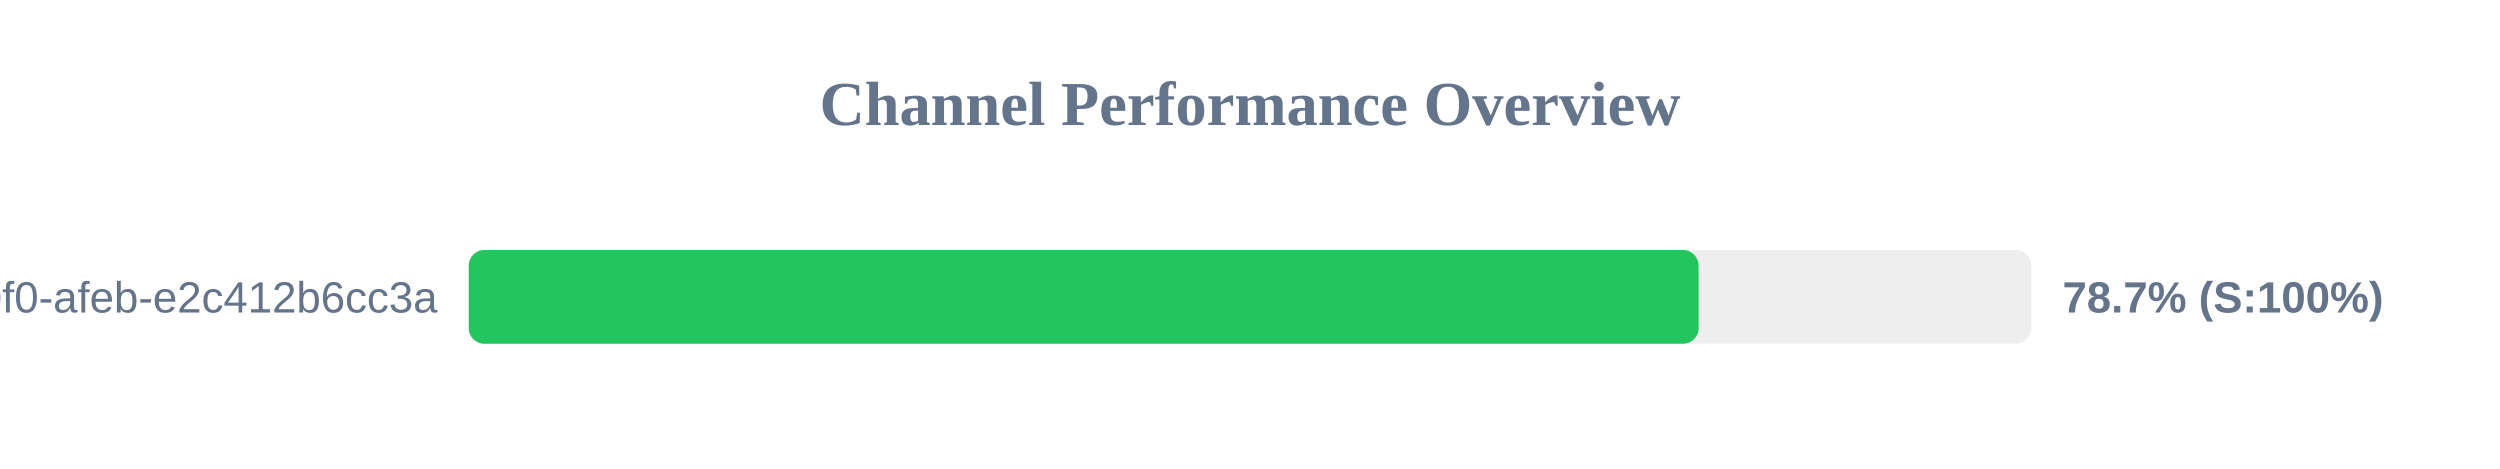
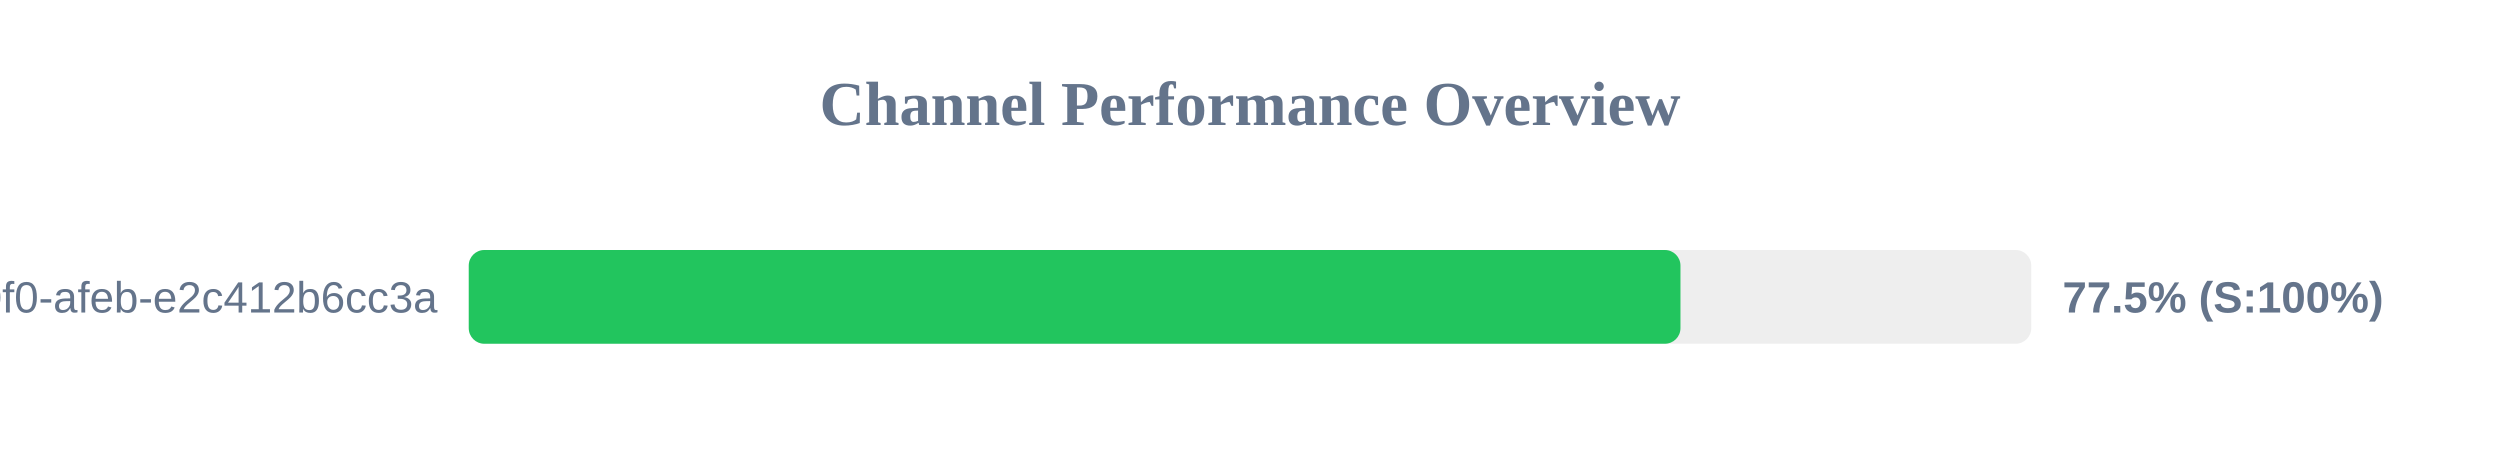
<svg xmlns="http://www.w3.org/2000/svg" width="800" height="150" version="1.1">
  <style>
        .row { font: 14px Arial; fill: #64748b; }
        .score { font: bold 14px Arial; fill: #64748b; }
    </style>
  <text x="400" y="40" text-anchor="middle" font-size="20px" font-weight="bold" fill="#64748b">Channel Performance Overview</text>
  <rect x="150" y="80" width="500" height="30" fill="#eee" rx="5" />
-   <rect x="150" y="80" width="393.55" height="30" fill="#22c55e" rx="5" />
+   <rect x="150" y="80" width="387.75" height="30" fill="#22c55e" rx="5" />
  <text x="140" y="100" text-anchor="end" class="row">?uuid=c6e02cd8-ce11-40f0-afeb-e2c412b6cc3a</text>
-   <text x="660" y="100" text-anchor="start" class="score">78.7% (S:100%)</text>
+   <text x="660" y="100" text-anchor="start" class="score">77.5% (S:100%)</text>
</svg>
